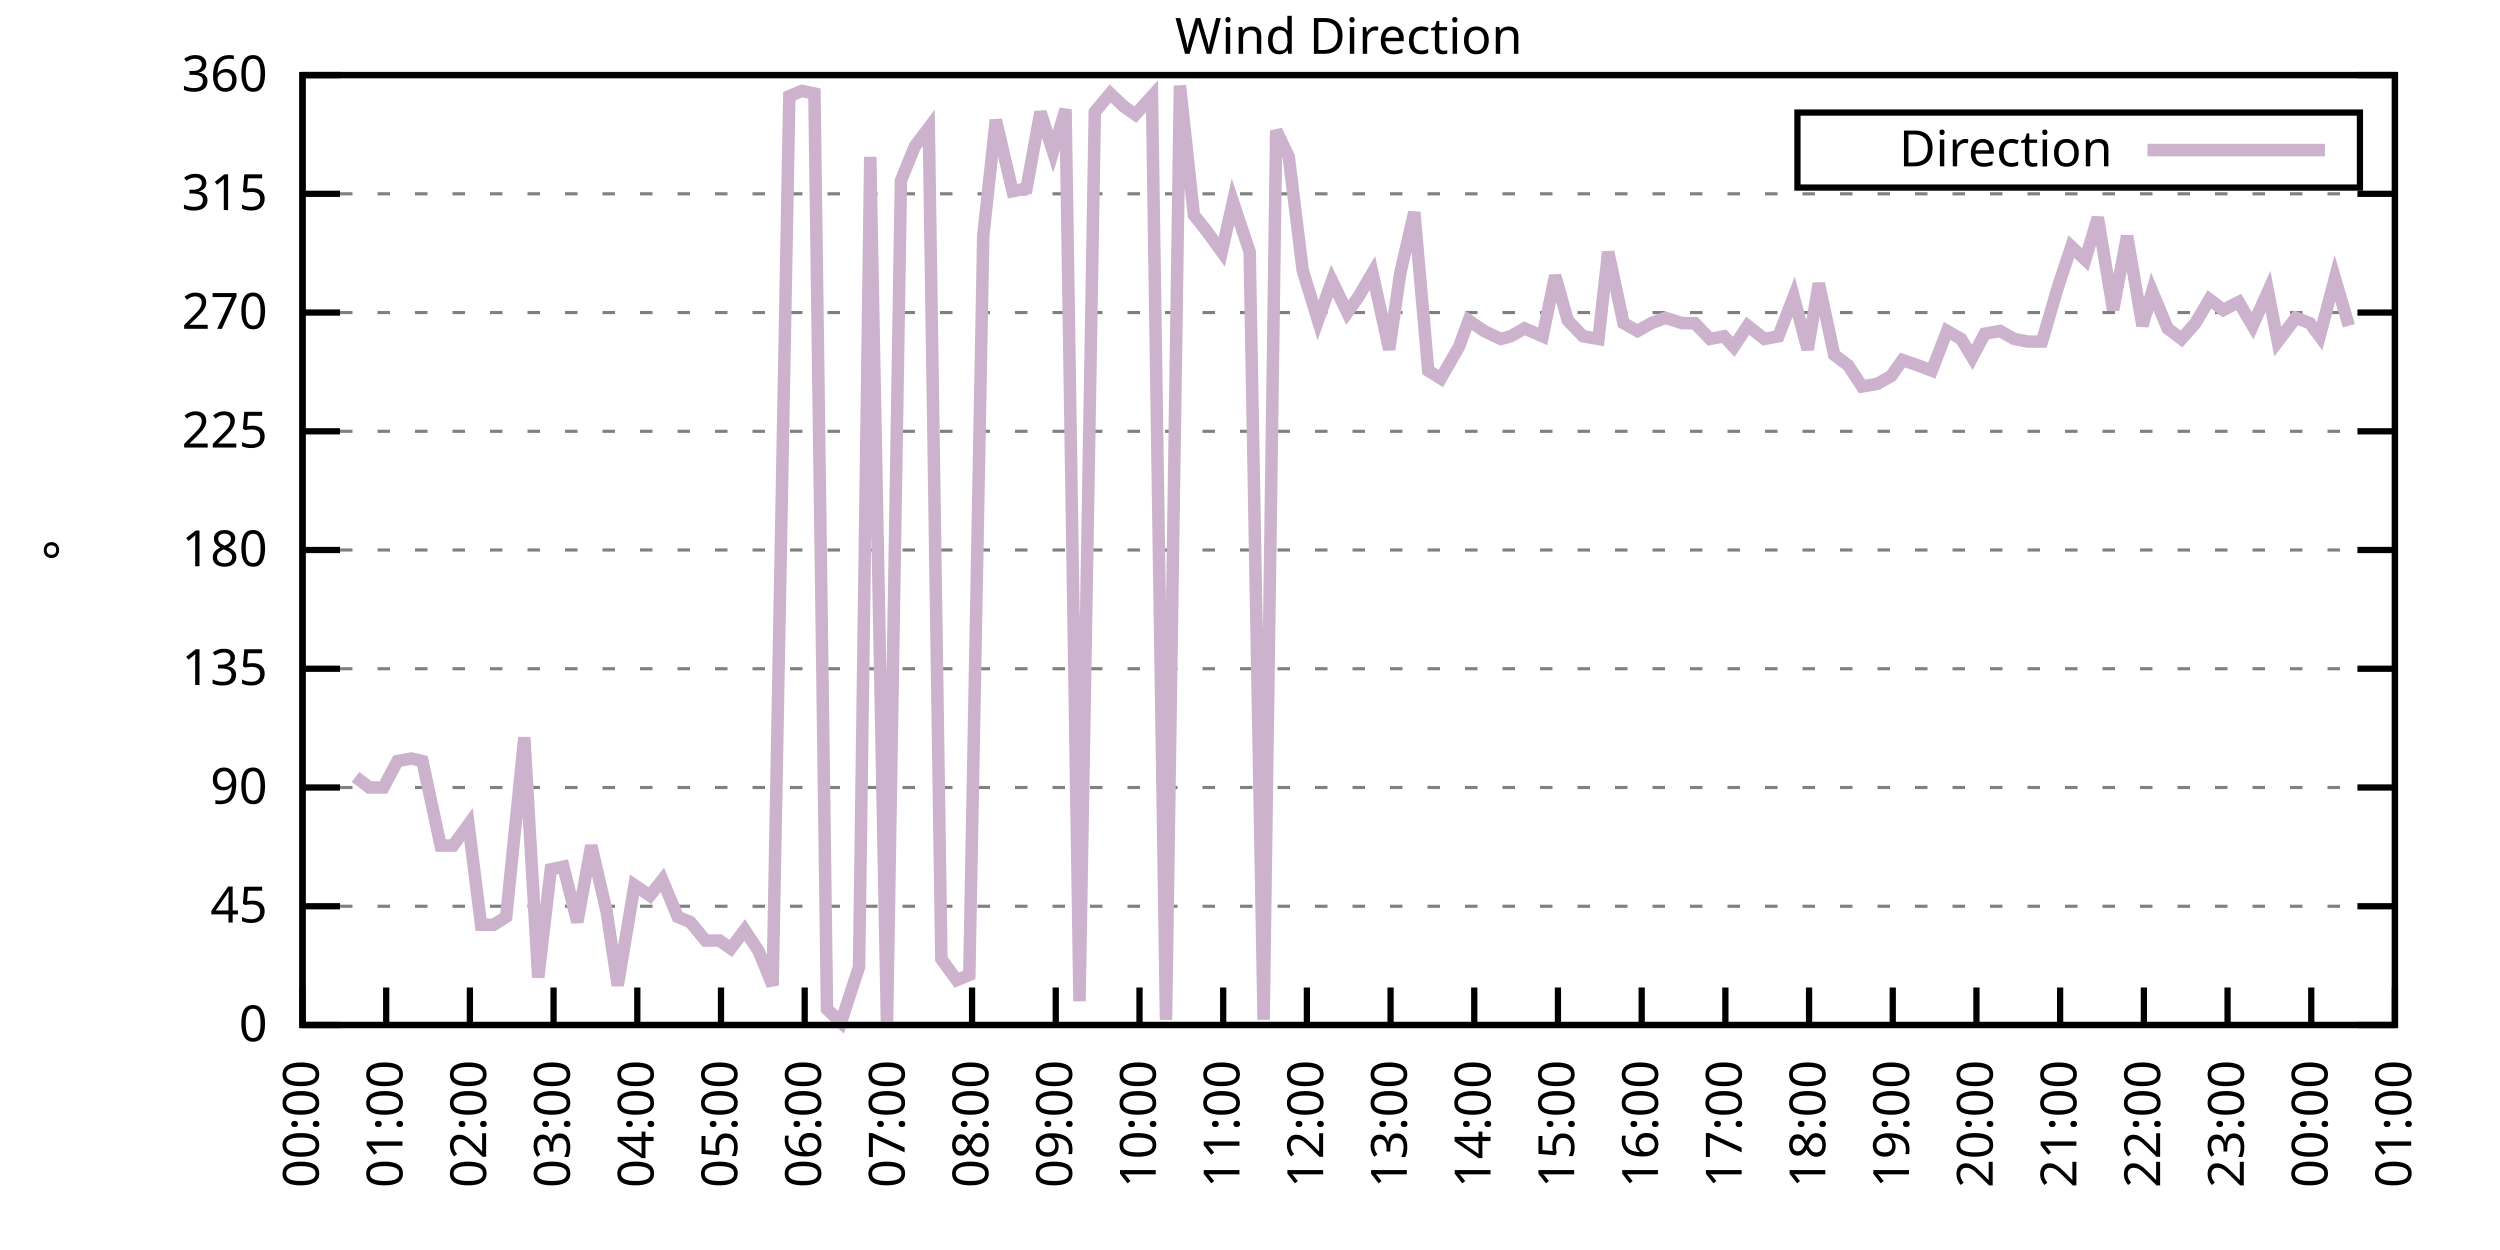
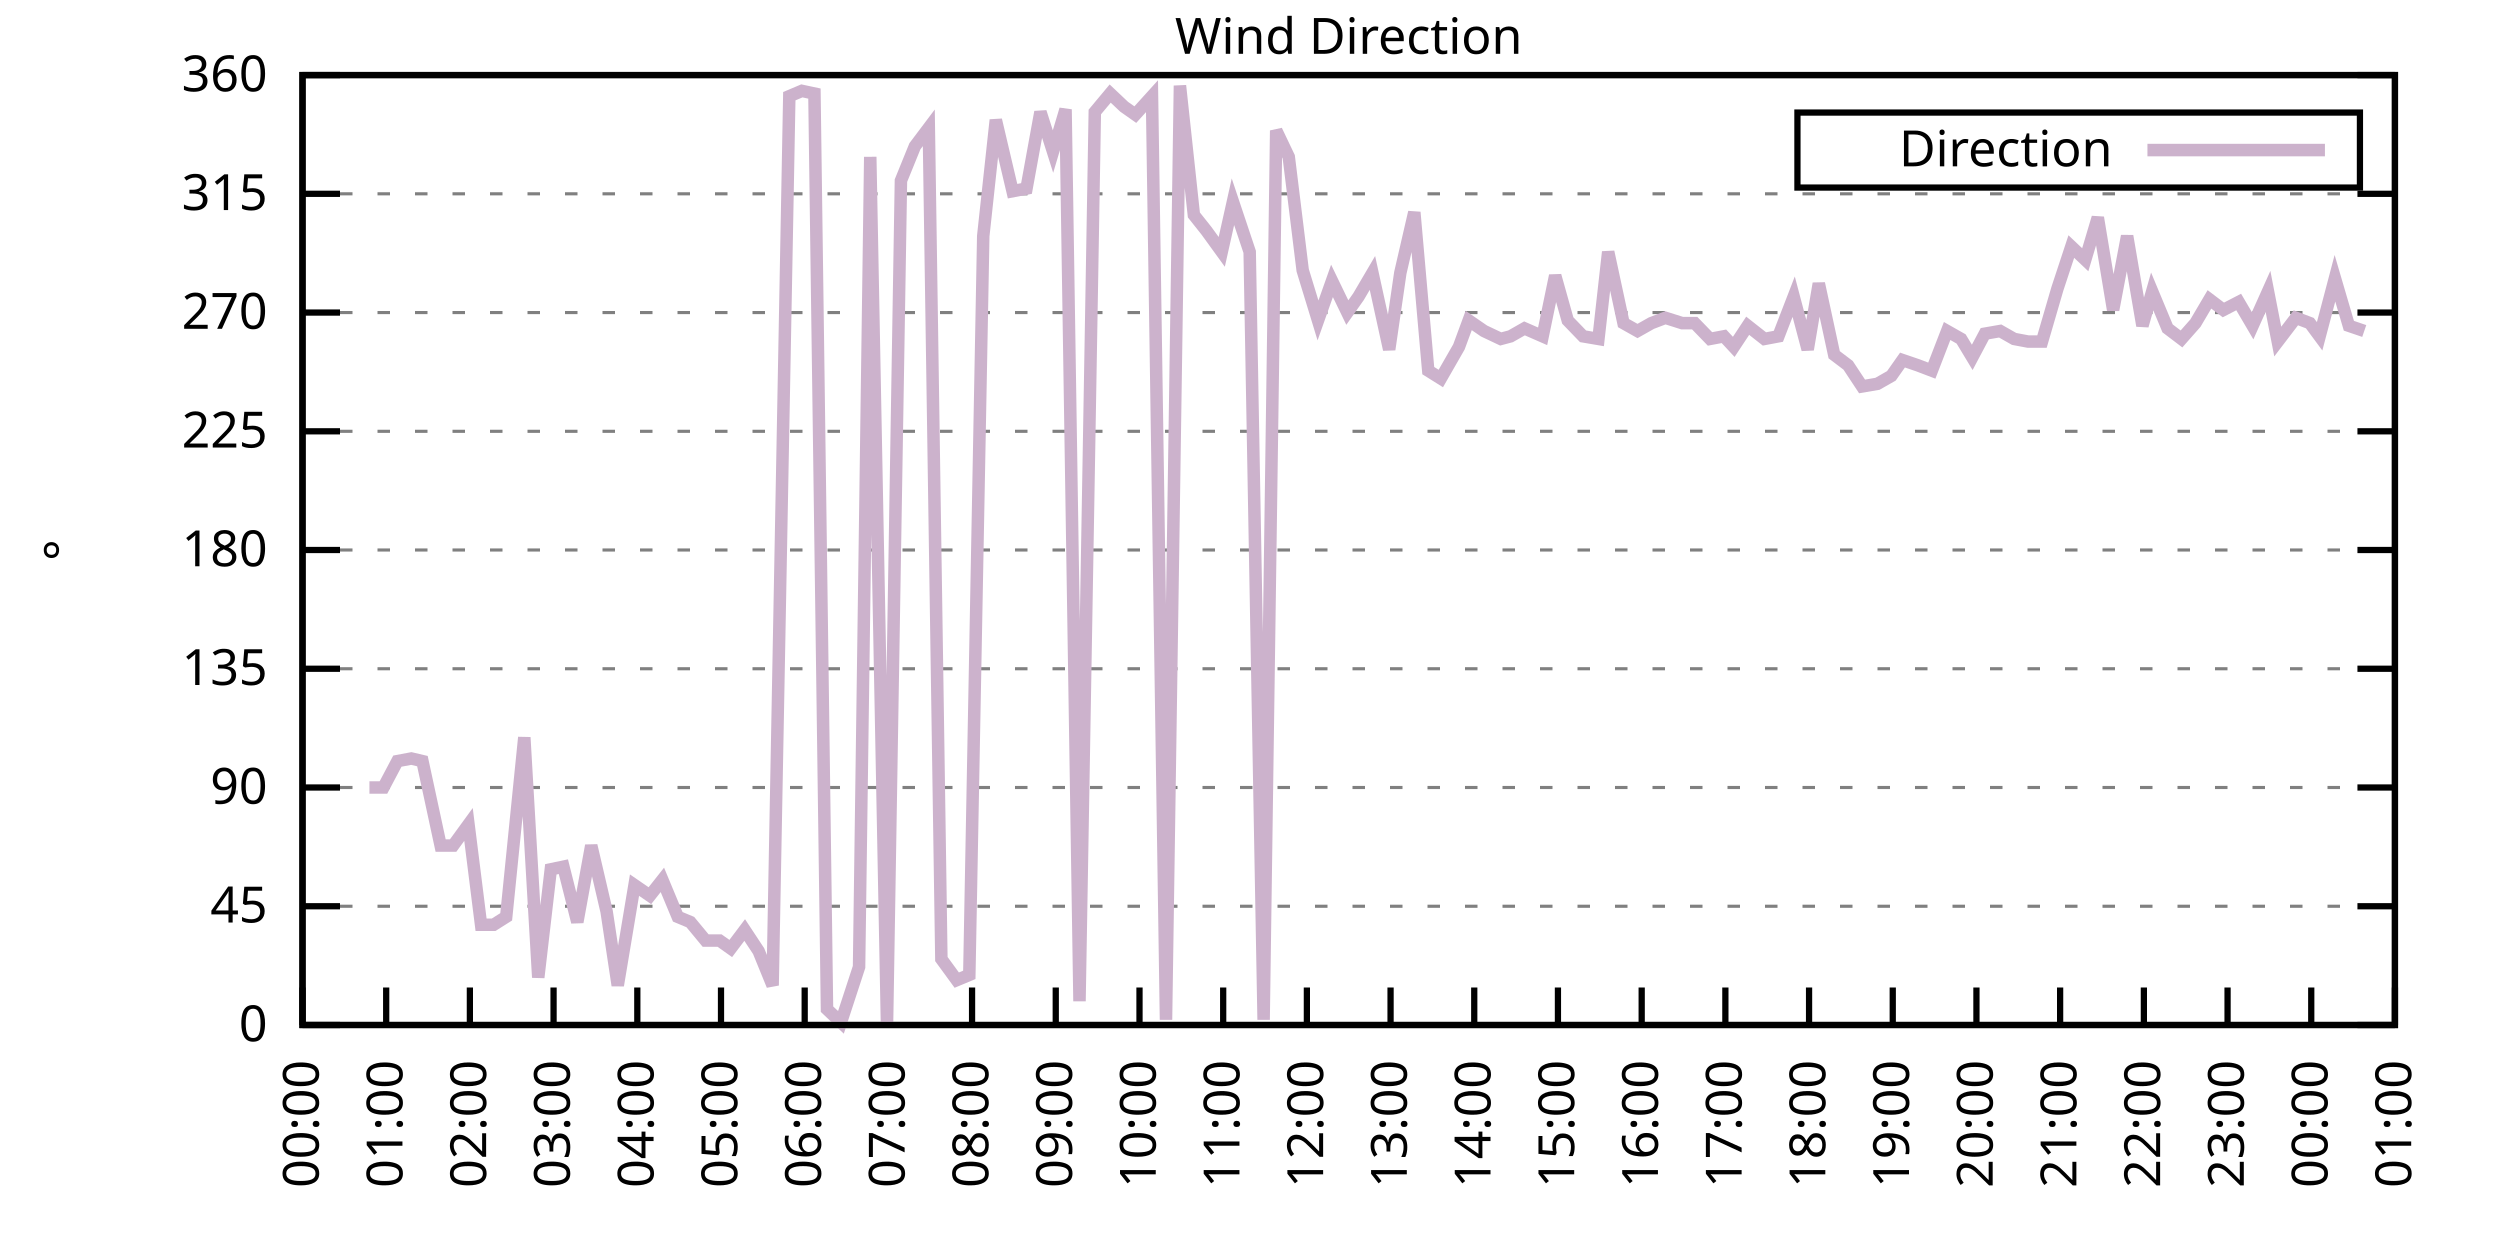
<svg xmlns="http://www.w3.org/2000/svg" xmlns:xlink="http://www.w3.org/1999/xlink" width="400" height="200" viewBox="0 0 400 200">
  <g id="gnuplot_canvas">
    <rect x="0" y="0" width="400" height="200" fill="none" />
    <defs>
      <circle id="gpDot" r="0.5" stroke-width="0.5" stroke="currentColor" />
      <path id="gpPt0" stroke-width="0.333" stroke="currentColor" d="M-1,0 h2 M0,-1 v2" />
      <path id="gpPt1" stroke-width="0.333" stroke="currentColor" d="M-1,-1 L1,1 M1,-1 L-1,1" />
      <path id="gpPt2" stroke-width="0.333" stroke="currentColor" d="M-1,0 L1,0 M0,-1 L0,1 M-1,-1 L1,1 M-1,1 L1,-1" />
      <rect id="gpPt3" stroke-width="0.333" stroke="currentColor" x="-1" y="-1" width="2" height="2" />
      <rect id="gpPt4" stroke-width="0.333" stroke="currentColor" fill="currentColor" x="-1" y="-1" width="2" height="2" />
      <circle id="gpPt5" stroke-width="0.333" stroke="currentColor" cx="0" cy="0" r="1" />
      <use xlink:href="#gpPt5" id="gpPt6" fill="currentColor" stroke="none" />
      <path id="gpPt7" stroke-width="0.333" stroke="currentColor" d="M0,-1.33 L-1.33,0.67 L1.33,0.67 z" />
      <use xlink:href="#gpPt7" id="gpPt8" fill="currentColor" stroke="none" />
      <use xlink:href="#gpPt7" id="gpPt9" stroke="currentColor" transform="rotate(180)" />
      <use xlink:href="#gpPt9" id="gpPt10" fill="currentColor" stroke="none" />
      <use xlink:href="#gpPt3" id="gpPt11" stroke="currentColor" transform="rotate(45)" />
      <use xlink:href="#gpPt11" id="gpPt12" fill="currentColor" stroke="none" />
      <path id="gpPt13" stroke-width="0.333" stroke="currentColor" d="M0,1.330 L1.265,0.411 L0.782,-1.067 L-0.782,-1.076 L-1.265,0.411 z" />
      <use xlink:href="#gpPt13" id="gpPt14" fill="currentColor" stroke="none" />
      <filter id="textbox" filterUnits="objectBoundingBox" x="0" y="0" height="1" width="1">
        <feFlood flood-color="white" flood-opacity="1" result="bgnd" />
        <feComposite in="SourceGraphic" in2="bgnd" operator="atop" />
      </filter>
      <filter id="greybox" filterUnits="objectBoundingBox" x="0" y="0" height="1" width="1">
        <feFlood flood-color="lightgrey" flood-opacity="1" result="grey" />
        <feComposite in="SourceGraphic" in2="grey" operator="atop" />
      </filter>
    </defs>
    <g fill="none" color="white" stroke="currentColor" stroke-width="1.00" stroke-linecap="butt" stroke-linejoin="miter">
</g>
    <g fill="none" color="black" stroke="currentColor" stroke-width="1.00" stroke-linecap="butt" stroke-linejoin="miter">
      <g stroke="none" shape-rendering="crispEdges">
        <polygon fill="rgb(255, 255, 255)" points="48.40,164.00 383.18,164.00 383.18,12.02 48.40,12.02 " />
      </g>
    </g>
    <g fill="none" color="black" stroke="currentColor" stroke-width="1.00" stroke-linecap="butt" stroke-linejoin="miter">
</g>
    <g fill="none" color="black" stroke="black" stroke-width="0.50" stroke-linecap="butt" stroke-linejoin="miter">
</g>
    <g fill="none" color="gray" stroke="currentColor" stroke-width="0.50" stroke-linecap="butt" stroke-linejoin="miter">
      <path stroke="gray" stroke-dasharray="2,4" class="gridline" d="M48.40,164.00 L383.19,164.00  " />
    </g>
    <g fill="none" color="gray" stroke="gray" stroke-width="1.00" stroke-linecap="butt" stroke-linejoin="miter">
</g>
    <g fill="none" color="black" stroke="currentColor" stroke-width="1.00" stroke-linecap="butt" stroke-linejoin="miter">
      <path stroke="black" d="M48.40,164.00 L54.40,164.00 M383.19,164.00 L377.19,164.00  " />
      <g transform="translate(42.80,166.60)" stroke="none" fill="black" font-family="Sans" font-size="8.00" text-anchor="end">
        <text>
          <tspan font-family="Sans"> 0</tspan>
        </text>
      </g>
    </g>
    <g fill="none" color="black" stroke="currentColor" stroke-width="1.00" stroke-linecap="butt" stroke-linejoin="miter">
</g>
    <g fill="none" color="black" stroke="black" stroke-width="0.50" stroke-linecap="butt" stroke-linejoin="miter">
</g>
    <g fill="none" color="gray" stroke="currentColor" stroke-width="0.50" stroke-linecap="butt" stroke-linejoin="miter">
      <path stroke="gray" stroke-dasharray="2,4" class="gridline" d="M48.40,145.00 L383.19,145.00  " />
    </g>
    <g fill="none" color="gray" stroke="gray" stroke-width="1.00" stroke-linecap="butt" stroke-linejoin="miter">
</g>
    <g fill="none" color="black" stroke="currentColor" stroke-width="1.00" stroke-linecap="butt" stroke-linejoin="miter">
      <path stroke="black" d="M48.40,145.00 L54.40,145.00 M383.19,145.00 L377.19,145.00  " />
      <g transform="translate(42.80,147.60)" stroke="none" fill="black" font-family="Sans" font-size="8.00" text-anchor="end">
        <text>
          <tspan font-family="Sans"> 45</tspan>
        </text>
      </g>
    </g>
    <g fill="none" color="black" stroke="currentColor" stroke-width="1.00" stroke-linecap="butt" stroke-linejoin="miter">
</g>
    <g fill="none" color="black" stroke="black" stroke-width="0.50" stroke-linecap="butt" stroke-linejoin="miter">
</g>
    <g fill="none" color="gray" stroke="currentColor" stroke-width="0.50" stroke-linecap="butt" stroke-linejoin="miter">
      <path stroke="gray" stroke-dasharray="2,4" class="gridline" d="M48.40,126.00 L383.19,126.00  " />
    </g>
    <g fill="none" color="gray" stroke="gray" stroke-width="1.00" stroke-linecap="butt" stroke-linejoin="miter">
</g>
    <g fill="none" color="black" stroke="currentColor" stroke-width="1.00" stroke-linecap="butt" stroke-linejoin="miter">
      <path stroke="black" d="M48.40,126.00 L54.40,126.00 M383.19,126.00 L377.19,126.00  " />
      <g transform="translate(42.80,128.60)" stroke="none" fill="black" font-family="Sans" font-size="8.00" text-anchor="end">
        <text>
          <tspan font-family="Sans"> 90</tspan>
        </text>
      </g>
    </g>
    <g fill="none" color="black" stroke="currentColor" stroke-width="1.00" stroke-linecap="butt" stroke-linejoin="miter">
</g>
    <g fill="none" color="black" stroke="black" stroke-width="0.50" stroke-linecap="butt" stroke-linejoin="miter">
</g>
    <g fill="none" color="gray" stroke="currentColor" stroke-width="0.50" stroke-linecap="butt" stroke-linejoin="miter">
      <path stroke="gray" stroke-dasharray="2,4" class="gridline" d="M48.40,107.00 L383.19,107.00  " />
    </g>
    <g fill="none" color="gray" stroke="gray" stroke-width="1.00" stroke-linecap="butt" stroke-linejoin="miter">
</g>
    <g fill="none" color="black" stroke="currentColor" stroke-width="1.00" stroke-linecap="butt" stroke-linejoin="miter">
      <path stroke="black" d="M48.40,107.00 L54.40,107.00 M383.19,107.00 L377.19,107.00  " />
      <g transform="translate(42.80,109.60)" stroke="none" fill="black" font-family="Sans" font-size="8.00" text-anchor="end">
        <text>
          <tspan font-family="Sans"> 135</tspan>
        </text>
      </g>
    </g>
    <g fill="none" color="black" stroke="currentColor" stroke-width="1.00" stroke-linecap="butt" stroke-linejoin="miter">
</g>
    <g fill="none" color="black" stroke="black" stroke-width="0.50" stroke-linecap="butt" stroke-linejoin="miter">
</g>
    <g fill="none" color="gray" stroke="currentColor" stroke-width="0.50" stroke-linecap="butt" stroke-linejoin="miter">
      <path stroke="gray" stroke-dasharray="2,4" class="gridline" d="M48.40,88.00 L383.19,88.00  " />
    </g>
    <g fill="none" color="gray" stroke="gray" stroke-width="1.00" stroke-linecap="butt" stroke-linejoin="miter">
</g>
    <g fill="none" color="black" stroke="currentColor" stroke-width="1.00" stroke-linecap="butt" stroke-linejoin="miter">
      <path stroke="black" d="M48.40,88.00 L54.40,88.00 M383.19,88.00 L377.19,88.00  " />
      <g transform="translate(42.80,90.60)" stroke="none" fill="black" font-family="Sans" font-size="8.00" text-anchor="end">
        <text>
          <tspan font-family="Sans"> 180</tspan>
        </text>
      </g>
    </g>
    <g fill="none" color="black" stroke="currentColor" stroke-width="1.00" stroke-linecap="butt" stroke-linejoin="miter">
</g>
    <g fill="none" color="black" stroke="black" stroke-width="0.50" stroke-linecap="butt" stroke-linejoin="miter">
</g>
    <g fill="none" color="gray" stroke="currentColor" stroke-width="0.50" stroke-linecap="butt" stroke-linejoin="miter">
      <path stroke="gray" stroke-dasharray="2,4" class="gridline" d="M48.40,69.01 L383.19,69.01  " />
    </g>
    <g fill="none" color="gray" stroke="gray" stroke-width="1.00" stroke-linecap="butt" stroke-linejoin="miter">
</g>
    <g fill="none" color="black" stroke="currentColor" stroke-width="1.00" stroke-linecap="butt" stroke-linejoin="miter">
      <path stroke="black" d="M48.40,69.01 L54.40,69.01 M383.19,69.01 L377.19,69.01  " />
      <g transform="translate(42.80,71.61)" stroke="none" fill="black" font-family="Sans" font-size="8.00" text-anchor="end">
        <text>
          <tspan font-family="Sans"> 225</tspan>
        </text>
      </g>
    </g>
    <g fill="none" color="black" stroke="currentColor" stroke-width="1.00" stroke-linecap="butt" stroke-linejoin="miter">
</g>
    <g fill="none" color="black" stroke="black" stroke-width="0.50" stroke-linecap="butt" stroke-linejoin="miter">
</g>
    <g fill="none" color="gray" stroke="currentColor" stroke-width="0.50" stroke-linecap="butt" stroke-linejoin="miter">
      <path stroke="gray" stroke-dasharray="2,4" class="gridline" d="M48.40,50.01 L383.19,50.01  " />
    </g>
    <g fill="none" color="gray" stroke="gray" stroke-width="1.00" stroke-linecap="butt" stroke-linejoin="miter">
</g>
    <g fill="none" color="black" stroke="currentColor" stroke-width="1.00" stroke-linecap="butt" stroke-linejoin="miter">
      <path stroke="black" d="M48.40,50.01 L54.40,50.01 M383.19,50.01 L377.19,50.01  " />
      <g transform="translate(42.80,52.61)" stroke="none" fill="black" font-family="Sans" font-size="8.00" text-anchor="end">
        <text>
          <tspan font-family="Sans"> 270</tspan>
        </text>
      </g>
    </g>
    <g fill="none" color="black" stroke="currentColor" stroke-width="1.00" stroke-linecap="butt" stroke-linejoin="miter">
</g>
    <g fill="none" color="black" stroke="black" stroke-width="0.50" stroke-linecap="butt" stroke-linejoin="miter">
</g>
    <g fill="none" color="gray" stroke="currentColor" stroke-width="0.50" stroke-linecap="butt" stroke-linejoin="miter">
      <path stroke="gray" stroke-dasharray="2,4" class="gridline" d="M48.40,31.01 L383.19,31.01  " />
    </g>
    <g fill="none" color="gray" stroke="gray" stroke-width="1.00" stroke-linecap="butt" stroke-linejoin="miter">
</g>
    <g fill="none" color="black" stroke="currentColor" stroke-width="1.00" stroke-linecap="butt" stroke-linejoin="miter">
      <path stroke="black" d="M48.40,31.01 L54.40,31.01 M383.19,31.01 L377.19,31.01  " />
      <g transform="translate(42.80,33.61)" stroke="none" fill="black" font-family="Sans" font-size="8.00" text-anchor="end">
        <text>
          <tspan font-family="Sans"> 315</tspan>
        </text>
      </g>
    </g>
    <g fill="none" color="black" stroke="currentColor" stroke-width="1.00" stroke-linecap="butt" stroke-linejoin="miter">
</g>
    <g fill="none" color="black" stroke="black" stroke-width="0.50" stroke-linecap="butt" stroke-linejoin="miter">
</g>
    <g fill="none" color="gray" stroke="currentColor" stroke-width="0.50" stroke-linecap="butt" stroke-linejoin="miter">
      <path stroke="gray" stroke-dasharray="2,4" class="gridline" d="M48.40,12.01 L383.19,12.01  " />
    </g>
    <g fill="none" color="gray" stroke="gray" stroke-width="1.00" stroke-linecap="butt" stroke-linejoin="miter">
</g>
    <g fill="none" color="black" stroke="currentColor" stroke-width="1.00" stroke-linecap="butt" stroke-linejoin="miter">
      <path stroke="black" d="M48.40,12.01 L54.40,12.01 M383.19,12.01 L377.19,12.01  " />
      <g transform="translate(42.80,14.61)" stroke="none" fill="black" font-family="Sans" font-size="8.00" text-anchor="end">
        <text>
          <tspan font-family="Sans"> 360</tspan>
        </text>
      </g>
    </g>
    <g fill="none" color="black" stroke="currentColor" stroke-width="1.00" stroke-linecap="butt" stroke-linejoin="miter">
      <path stroke="black" d="M48.40,164.00 L48.40,158.00  " />
      <g transform="translate(51.00,169.60) rotate(270.00)" stroke="none" fill="black" font-family="Sans" font-size="8.00" text-anchor="end">
        <text>
          <tspan font-family="Sans">00:00</tspan>
        </text>
      </g>
    </g>
    <g fill="none" color="black" stroke="currentColor" stroke-width="1.00" stroke-linecap="butt" stroke-linejoin="miter">
      <path stroke="black" d="M61.79,164.00 L61.79,158.00  " />
      <g transform="translate(64.39,169.60) rotate(270.00)" stroke="none" fill="black" font-family="Sans" font-size="8.00" text-anchor="end">
        <text>
          <tspan font-family="Sans">01:00</tspan>
        </text>
      </g>
    </g>
    <g fill="none" color="black" stroke="currentColor" stroke-width="1.00" stroke-linecap="butt" stroke-linejoin="miter">
      <path stroke="black" d="M75.18,164.00 L75.18,158.00  " />
      <g transform="translate(77.78,169.60) rotate(270.00)" stroke="none" fill="black" font-family="Sans" font-size="8.00" text-anchor="end">
        <text>
          <tspan font-family="Sans">02:00</tspan>
        </text>
      </g>
    </g>
    <g fill="none" color="black" stroke="currentColor" stroke-width="1.00" stroke-linecap="butt" stroke-linejoin="miter">
      <path stroke="black" d="M88.57,164.00 L88.57,158.00  " />
      <g transform="translate(91.17,169.60) rotate(270.00)" stroke="none" fill="black" font-family="Sans" font-size="8.00" text-anchor="end">
        <text>
          <tspan font-family="Sans">03:00</tspan>
        </text>
      </g>
    </g>
    <g fill="none" color="black" stroke="currentColor" stroke-width="1.00" stroke-linecap="butt" stroke-linejoin="miter">
      <path stroke="black" d="M101.97,164.00 L101.97,158.00  " />
      <g transform="translate(104.57,169.60) rotate(270.00)" stroke="none" fill="black" font-family="Sans" font-size="8.00" text-anchor="end">
        <text>
          <tspan font-family="Sans">04:00</tspan>
        </text>
      </g>
    </g>
    <g fill="none" color="black" stroke="currentColor" stroke-width="1.00" stroke-linecap="butt" stroke-linejoin="miter">
      <path stroke="black" d="M115.36,164.00 L115.36,158.00  " />
      <g transform="translate(117.96,169.60) rotate(270.00)" stroke="none" fill="black" font-family="Sans" font-size="8.00" text-anchor="end">
        <text>
          <tspan font-family="Sans">05:00</tspan>
        </text>
      </g>
    </g>
    <g fill="none" color="black" stroke="currentColor" stroke-width="1.00" stroke-linecap="butt" stroke-linejoin="miter">
      <path stroke="black" d="M128.75,164.00 L128.75,158.00  " />
      <g transform="translate(131.35,169.60) rotate(270.00)" stroke="none" fill="black" font-family="Sans" font-size="8.00" text-anchor="end">
        <text>
          <tspan font-family="Sans">06:00</tspan>
        </text>
      </g>
    </g>
    <g fill="none" color="black" stroke="currentColor" stroke-width="1.00" stroke-linecap="butt" stroke-linejoin="miter">
      <path stroke="black" d="M142.14,164.00 L142.14,158.00  " />
      <g transform="translate(144.74,169.60) rotate(270.00)" stroke="none" fill="black" font-family="Sans" font-size="8.00" text-anchor="end">
        <text>
          <tspan font-family="Sans">07:00</tspan>
        </text>
      </g>
    </g>
    <g fill="none" color="black" stroke="currentColor" stroke-width="1.00" stroke-linecap="butt" stroke-linejoin="miter">
      <path stroke="black" d="M155.53,164.00 L155.53,158.00  " />
      <g transform="translate(158.13,169.60) rotate(270.00)" stroke="none" fill="black" font-family="Sans" font-size="8.00" text-anchor="end">
        <text>
          <tspan font-family="Sans">08:00</tspan>
        </text>
      </g>
    </g>
    <g fill="none" color="black" stroke="currentColor" stroke-width="1.00" stroke-linecap="butt" stroke-linejoin="miter">
      <path stroke="black" d="M168.92,164.00 L168.92,158.00  " />
      <g transform="translate(171.52,169.60) rotate(270.00)" stroke="none" fill="black" font-family="Sans" font-size="8.00" text-anchor="end">
        <text>
          <tspan font-family="Sans">09:00</tspan>
        </text>
      </g>
    </g>
    <g fill="none" color="black" stroke="currentColor" stroke-width="1.00" stroke-linecap="butt" stroke-linejoin="miter">
      <path stroke="black" d="M182.32,164.00 L182.32,158.00  " />
      <g transform="translate(184.92,169.60) rotate(270.00)" stroke="none" fill="black" font-family="Sans" font-size="8.00" text-anchor="end">
        <text>
          <tspan font-family="Sans">10:00</tspan>
        </text>
      </g>
    </g>
    <g fill="none" color="black" stroke="currentColor" stroke-width="1.00" stroke-linecap="butt" stroke-linejoin="miter">
      <path stroke="black" d="M195.71,164.00 L195.71,158.00  " />
      <g transform="translate(198.31,169.60) rotate(270.00)" stroke="none" fill="black" font-family="Sans" font-size="8.00" text-anchor="end">
        <text>
          <tspan font-family="Sans">11:00</tspan>
        </text>
      </g>
    </g>
    <g fill="none" color="black" stroke="currentColor" stroke-width="1.00" stroke-linecap="butt" stroke-linejoin="miter">
      <path stroke="black" d="M209.10,164.00 L209.10,158.00  " />
      <g transform="translate(211.70,169.60) rotate(270.00)" stroke="none" fill="black" font-family="Sans" font-size="8.00" text-anchor="end">
        <text>
          <tspan font-family="Sans">12:00</tspan>
        </text>
      </g>
    </g>
    <g fill="none" color="black" stroke="currentColor" stroke-width="1.00" stroke-linecap="butt" stroke-linejoin="miter">
      <path stroke="black" d="M222.49,164.00 L222.49,158.00  " />
      <g transform="translate(225.09,169.60) rotate(270.00)" stroke="none" fill="black" font-family="Sans" font-size="8.00" text-anchor="end">
        <text>
          <tspan font-family="Sans">13:00</tspan>
        </text>
      </g>
    </g>
    <g fill="none" color="black" stroke="currentColor" stroke-width="1.00" stroke-linecap="butt" stroke-linejoin="miter">
      <path stroke="black" d="M235.88,164.00 L235.88,158.00  " />
      <g transform="translate(238.48,169.60) rotate(270.00)" stroke="none" fill="black" font-family="Sans" font-size="8.00" text-anchor="end">
        <text>
          <tspan font-family="Sans">14:00</tspan>
        </text>
      </g>
    </g>
    <g fill="none" color="black" stroke="currentColor" stroke-width="1.00" stroke-linecap="butt" stroke-linejoin="miter">
      <path stroke="black" d="M249.27,164.00 L249.27,158.00  " />
      <g transform="translate(251.87,169.60) rotate(270.00)" stroke="none" fill="black" font-family="Sans" font-size="8.00" text-anchor="end">
        <text>
          <tspan font-family="Sans">15:00</tspan>
        </text>
      </g>
    </g>
    <g fill="none" color="black" stroke="currentColor" stroke-width="1.00" stroke-linecap="butt" stroke-linejoin="miter">
      <path stroke="black" d="M262.67,164.00 L262.67,158.00  " />
      <g transform="translate(265.27,169.60) rotate(270.00)" stroke="none" fill="black" font-family="Sans" font-size="8.00" text-anchor="end">
        <text>
          <tspan font-family="Sans">16:00</tspan>
        </text>
      </g>
    </g>
    <g fill="none" color="black" stroke="currentColor" stroke-width="1.00" stroke-linecap="butt" stroke-linejoin="miter">
      <path stroke="black" d="M276.06,164.00 L276.06,158.00  " />
      <g transform="translate(278.66,169.60) rotate(270.00)" stroke="none" fill="black" font-family="Sans" font-size="8.00" text-anchor="end">
        <text>
          <tspan font-family="Sans">17:00</tspan>
        </text>
      </g>
    </g>
    <g fill="none" color="black" stroke="currentColor" stroke-width="1.00" stroke-linecap="butt" stroke-linejoin="miter">
      <path stroke="black" d="M289.45,164.00 L289.45,158.00  " />
      <g transform="translate(292.05,169.60) rotate(270.00)" stroke="none" fill="black" font-family="Sans" font-size="8.00" text-anchor="end">
        <text>
          <tspan font-family="Sans">18:00</tspan>
        </text>
      </g>
    </g>
    <g fill="none" color="black" stroke="currentColor" stroke-width="1.00" stroke-linecap="butt" stroke-linejoin="miter">
      <path stroke="black" d="M302.84,164.00 L302.84,158.00  " />
      <g transform="translate(305.44,169.60) rotate(270.00)" stroke="none" fill="black" font-family="Sans" font-size="8.00" text-anchor="end">
        <text>
          <tspan font-family="Sans">19:00</tspan>
        </text>
      </g>
    </g>
    <g fill="none" color="black" stroke="currentColor" stroke-width="1.00" stroke-linecap="butt" stroke-linejoin="miter">
      <path stroke="black" d="M316.23,164.00 L316.23,158.00  " />
      <g transform="translate(318.83,169.60) rotate(270.00)" stroke="none" fill="black" font-family="Sans" font-size="8.00" text-anchor="end">
        <text>
          <tspan font-family="Sans">20:00</tspan>
        </text>
      </g>
    </g>
    <g fill="none" color="black" stroke="currentColor" stroke-width="1.00" stroke-linecap="butt" stroke-linejoin="miter">
      <path stroke="black" d="M329.62,164.00 L329.62,158.00  " />
      <g transform="translate(332.22,169.60) rotate(270.00)" stroke="none" fill="black" font-family="Sans" font-size="8.00" text-anchor="end">
        <text>
          <tspan font-family="Sans">21:00</tspan>
        </text>
      </g>
    </g>
    <g fill="none" color="black" stroke="currentColor" stroke-width="1.00" stroke-linecap="butt" stroke-linejoin="miter">
      <path stroke="black" d="M343.02,164.00 L343.02,158.00  " />
      <g transform="translate(345.62,169.60) rotate(270.00)" stroke="none" fill="black" font-family="Sans" font-size="8.00" text-anchor="end">
        <text>
          <tspan font-family="Sans">22:00</tspan>
        </text>
      </g>
    </g>
    <g fill="none" color="black" stroke="currentColor" stroke-width="1.00" stroke-linecap="butt" stroke-linejoin="miter">
      <path stroke="black" d="M356.41,164.00 L356.41,158.00  " />
      <g transform="translate(359.01,169.60) rotate(270.00)" stroke="none" fill="black" font-family="Sans" font-size="8.00" text-anchor="end">
        <text>
          <tspan font-family="Sans">23:00</tspan>
        </text>
      </g>
    </g>
    <g fill="none" color="black" stroke="currentColor" stroke-width="1.00" stroke-linecap="butt" stroke-linejoin="miter">
      <path stroke="black" d="M369.80,164.00 L369.80,158.00  " />
      <g transform="translate(372.40,169.60) rotate(270.00)" stroke="none" fill="black" font-family="Sans" font-size="8.00" text-anchor="end">
        <text>
          <tspan font-family="Sans">00:00</tspan>
        </text>
      </g>
    </g>
    <g fill="none" color="black" stroke="currentColor" stroke-width="1.00" stroke-linecap="butt" stroke-linejoin="miter">
      <path stroke="black" d="M383.19,164.00 L383.19,158.00  " />
      <g transform="translate(385.79,169.60) rotate(270.00)" stroke="none" fill="black" font-family="Sans" font-size="8.00" text-anchor="end">
        <text>
          <tspan font-family="Sans">01:00</tspan>
        </text>
      </g>
    </g>
    <g fill="none" color="black" stroke="currentColor" stroke-width="1.00" stroke-linecap="butt" stroke-linejoin="miter">
</g>
    <g fill="none" color="black" stroke="currentColor" stroke-width="1.00" stroke-linecap="butt" stroke-linejoin="miter">
      <path stroke="black" d="M48.40,12.01 L48.40,164.00 L383.19,164.00 L383.19,12.01 L48.40,12.01 Z  " />
    </g>
    <g fill="none" color="black" stroke="currentColor" stroke-width="1.00" stroke-linecap="butt" stroke-linejoin="miter">
</g>
    <g fill="none" color="black" stroke="currentColor" stroke-width="1.00" stroke-linecap="butt" stroke-linejoin="miter">
      <path stroke="black" d="M287.59,30.01 L287.59,18.01 L377.59,18.01 L377.59,30.01 L287.59,30.01 Z  " />
    </g>
    <g id="Wind_direction_plot_1">
      <g fill="none" color="white" stroke="black" stroke-width="2.00" stroke-linecap="butt" stroke-linejoin="miter">
</g>
      <g fill="none" color="black" stroke="currentColor" stroke-width="2.00" stroke-linecap="butt" stroke-linejoin="miter">
        <g transform="translate(337.99,26.61)" stroke="none" fill="black" font-family="Sans" font-size="8.00" text-anchor="end">
          <text>
            <tspan font-family="Sans">Direction</tspan>
          </text>
        </g>
      </g>
      <g fill="none" color="black" stroke="currentColor" stroke-width="2.00" stroke-linecap="butt" stroke-linejoin="miter">
-         <path stroke="rgb(204, 178, 204)" d="M343.59,24.01 L371.99,24.01 M56.88,124.31 L59.11,126.00 L61.35,126.00 L63.58,121.78 L65.81,121.36 L67.59,121.78   L70.50,135.29 L72.50,135.29 L74.96,131.91 L76.97,147.96 L78.98,147.96 L80.99,146.69 L83.89,117.98 L86.12,156.40   L88.13,139.09 L90.14,138.67 L92.37,147.53 L94.60,135.29 L97.06,145.85 L98.84,157.67 L101.52,141.62 L103.98,143.31   L105.98,140.78 L108.44,146.69 L110.45,147.53 L112.90,150.49 L115.13,150.49 L116.92,151.76 L119.15,148.80 L121.38,152.18   L123.62,157.67 L126.29,15.39 L128.30,14.54 L130.31,14.97 L132.32,161.47 L134.55,163.58 L137.45,154.71 L139.24,25.10   L141.92,164.00 L144.15,28.90 L146.38,23.41 L148.61,20.45 L150.62,153.45 L153.08,156.82 L155.09,155.98 L157.32,37.76   L159.33,19.19 L162.01,30.59 L164.24,30.16 L166.47,17.92 L168.48,24.25 L170.49,17.50 L172.72,160.20 L175.17,17.92   L177.63,14.97 L179.86,17.08 L181.65,18.34 L184.32,15.39 L186.56,163.16 L188.79,13.70 L191.02,34.39 L193.03,36.92   L195.48,40.30 L197.27,32.28 L199.95,40.30 L202.18,163.16 L204.19,20.88 L206.20,25.10 L208.43,43.25 L210.88,51.27   L213.12,44.94 L215.57,50.01 L217.36,47.47 L219.59,43.67 L222.27,55.92 L224.05,43.67 L226.29,33.96 L228.52,59.30   L230.53,60.56 L233.43,55.50 L234.99,51.27 L237.44,52.96 L240.12,54.23 L241.69,53.81 L243.92,52.54 L246.82,53.81   L248.83,44.10 L250.84,51.27 L253.29,53.81 L255.75,54.23 L257.31,40.30 L259.76,51.70 L262.00,52.96 L264.23,51.70   L266.46,50.85 L269.14,51.70 L271.15,51.70 L273.60,54.23 L275.83,53.81 L277.40,55.50 L279.63,52.12 L282.31,54.23   L284.54,53.81 L286.99,47.47 L289.23,55.92 L291.01,45.36 L293.47,56.76 L295.70,58.45 L297.93,61.83 L300.39,61.41   L302.62,60.14 L304.40,57.61 L306.86,58.45 L309.09,59.30 L311.54,52.96 L313.78,54.23 L315.56,57.18 L317.57,53.39   L320.03,52.96 L322.26,54.23 L324.49,54.65 L326.72,54.65 L329.18,46.21 L331.41,39.45 L333.64,41.56 L335.65,34.81   L338.10,49.59 L340.34,37.76 L342.79,52.12 L344.35,46.63 L346.81,52.54 L349.04,54.23 L351.27,51.70 L353.51,47.90   L355.74,49.59 L358.19,48.32 L360.42,52.12 L362.88,46.63 L364.44,54.65 L367.34,50.85 L369.58,51.70 L371.14,53.81   L373.59,44.52 L375.82,52.12  " />
+         <path stroke="rgb(204, 178, 204)" d="M343.59,24.01 L371.99,24.01 M59.11,126.00 L61.35,126.00 L63.58,121.78 L65.81,121.36 L67.59,121.78 L70.50,135.29   L72.50,135.29 L74.96,131.91 L76.97,147.96 L78.98,147.96 L80.99,146.69 L83.89,117.98 L86.12,156.40 L88.13,139.09   L90.14,138.67 L92.37,147.53 L94.60,135.29 L97.06,145.85 L98.84,157.67 L101.52,141.62 L103.98,143.31 L105.98,140.78   L108.44,146.69 L110.45,147.53 L112.90,150.49 L115.13,150.49 L116.92,151.76 L119.15,148.80 L121.38,152.18 L123.62,157.67   L126.29,15.39 L128.30,14.54 L130.31,14.97 L132.32,161.47 L134.55,163.58 L137.45,154.71 L139.24,25.10 L141.92,164.00   L144.15,28.90 L146.38,23.41 L148.61,20.45 L150.62,153.45 L153.08,156.82 L155.09,155.98 L157.32,37.76 L159.33,19.19   L162.01,30.59 L164.24,30.16 L166.47,17.92 L168.48,24.25 L170.49,17.50 L172.72,160.20 L175.17,17.92 L177.63,14.97   L179.86,17.08 L181.65,18.34 L184.32,15.39 L186.56,163.16 L188.79,13.70 L191.02,34.39 L193.03,36.92 L195.48,40.30   L197.27,32.28 L199.95,40.30 L202.18,163.16 L204.19,20.88 L206.20,25.10 L208.43,43.25 L210.88,51.27 L213.12,44.94   L215.57,50.01 L217.36,47.47 L219.59,43.67 L222.27,55.92 L224.05,43.67 L226.29,33.96 L228.52,59.30 L230.53,60.56   L233.43,55.50 L234.99,51.27 L237.44,52.96 L240.12,54.23 L241.69,53.81 L243.92,52.54 L246.82,53.81 L248.83,44.10   L250.84,51.27 L253.29,53.81 L255.75,54.23 L257.31,40.30 L259.76,51.70 L262.00,52.96 L264.23,51.70 L266.46,50.85   L269.14,51.70 L271.15,51.70 L273.60,54.23 L275.83,53.81 L277.40,55.50 L279.63,52.12 L282.31,54.23 L284.54,53.81   L286.99,47.47 L289.23,55.92 L291.01,45.36 L293.47,56.76 L295.70,58.45 L297.93,61.83 L300.39,61.41 L302.62,60.14   L304.40,57.61 L306.86,58.45 L309.09,59.30 L311.54,52.96 L313.78,54.23 L315.56,57.18 L317.57,53.39 L320.03,52.96   L322.26,54.23 L324.49,54.65 L326.72,54.65 L329.18,46.21 L331.41,39.45 L333.64,41.56 L335.65,34.81 L338.10,49.59   L340.34,37.76 L342.79,52.12 L344.35,46.63 L346.81,52.54 L349.04,54.23 L351.27,51.70 L353.51,47.90 L355.74,49.59   L358.19,48.32 L360.42,52.12 L362.88,46.63 L364.44,54.65 L367.34,50.85 L369.58,51.70 L371.14,53.81 L373.59,44.52   L375.82,52.12 L378.28,52.96  " />
      </g>
    </g>
    <g fill="none" color="black" stroke="currentColor" stroke-width="2.00" stroke-linecap="butt" stroke-linejoin="miter">
</g>
    <g fill="none" color="black" stroke="black" stroke-width="1.00" stroke-linecap="butt" stroke-linejoin="miter">
</g>
    <g fill="none" color="black" stroke="currentColor" stroke-width="1.00" stroke-linecap="butt" stroke-linejoin="miter">
      <path stroke="black" d="M48.40,12.01 L48.40,164.00 L383.19,164.00 L383.19,12.01 L48.40,12.01 Z  " />
      <g transform="translate(12.80,88.01) rotate(270.00)" stroke="none" fill="black" font-family="Sans" font-size="8.00" text-anchor="middle">
        <text>
          <tspan font-family="Sans">°</tspan>
        </text>
      </g>
    </g>
    <g fill="none" color="black" stroke="currentColor" stroke-width="1.00" stroke-linecap="butt" stroke-linejoin="miter">
</g>
    <g fill="none" color="black" stroke="currentColor" stroke-width="1.00" stroke-linecap="butt" stroke-linejoin="miter">
      <g transform="translate(215.79,8.61)" stroke="none" fill="black" font-family="Sans" font-size="8.00" text-anchor="middle">
        <text>
          <tspan font-family="Sans">Wind Direction</tspan>
        </text>
      </g>
    </g>
    <g fill="none" color="black" stroke="currentColor" stroke-width="1.00" stroke-linecap="butt" stroke-linejoin="miter">
</g>
  </g>
</svg>
